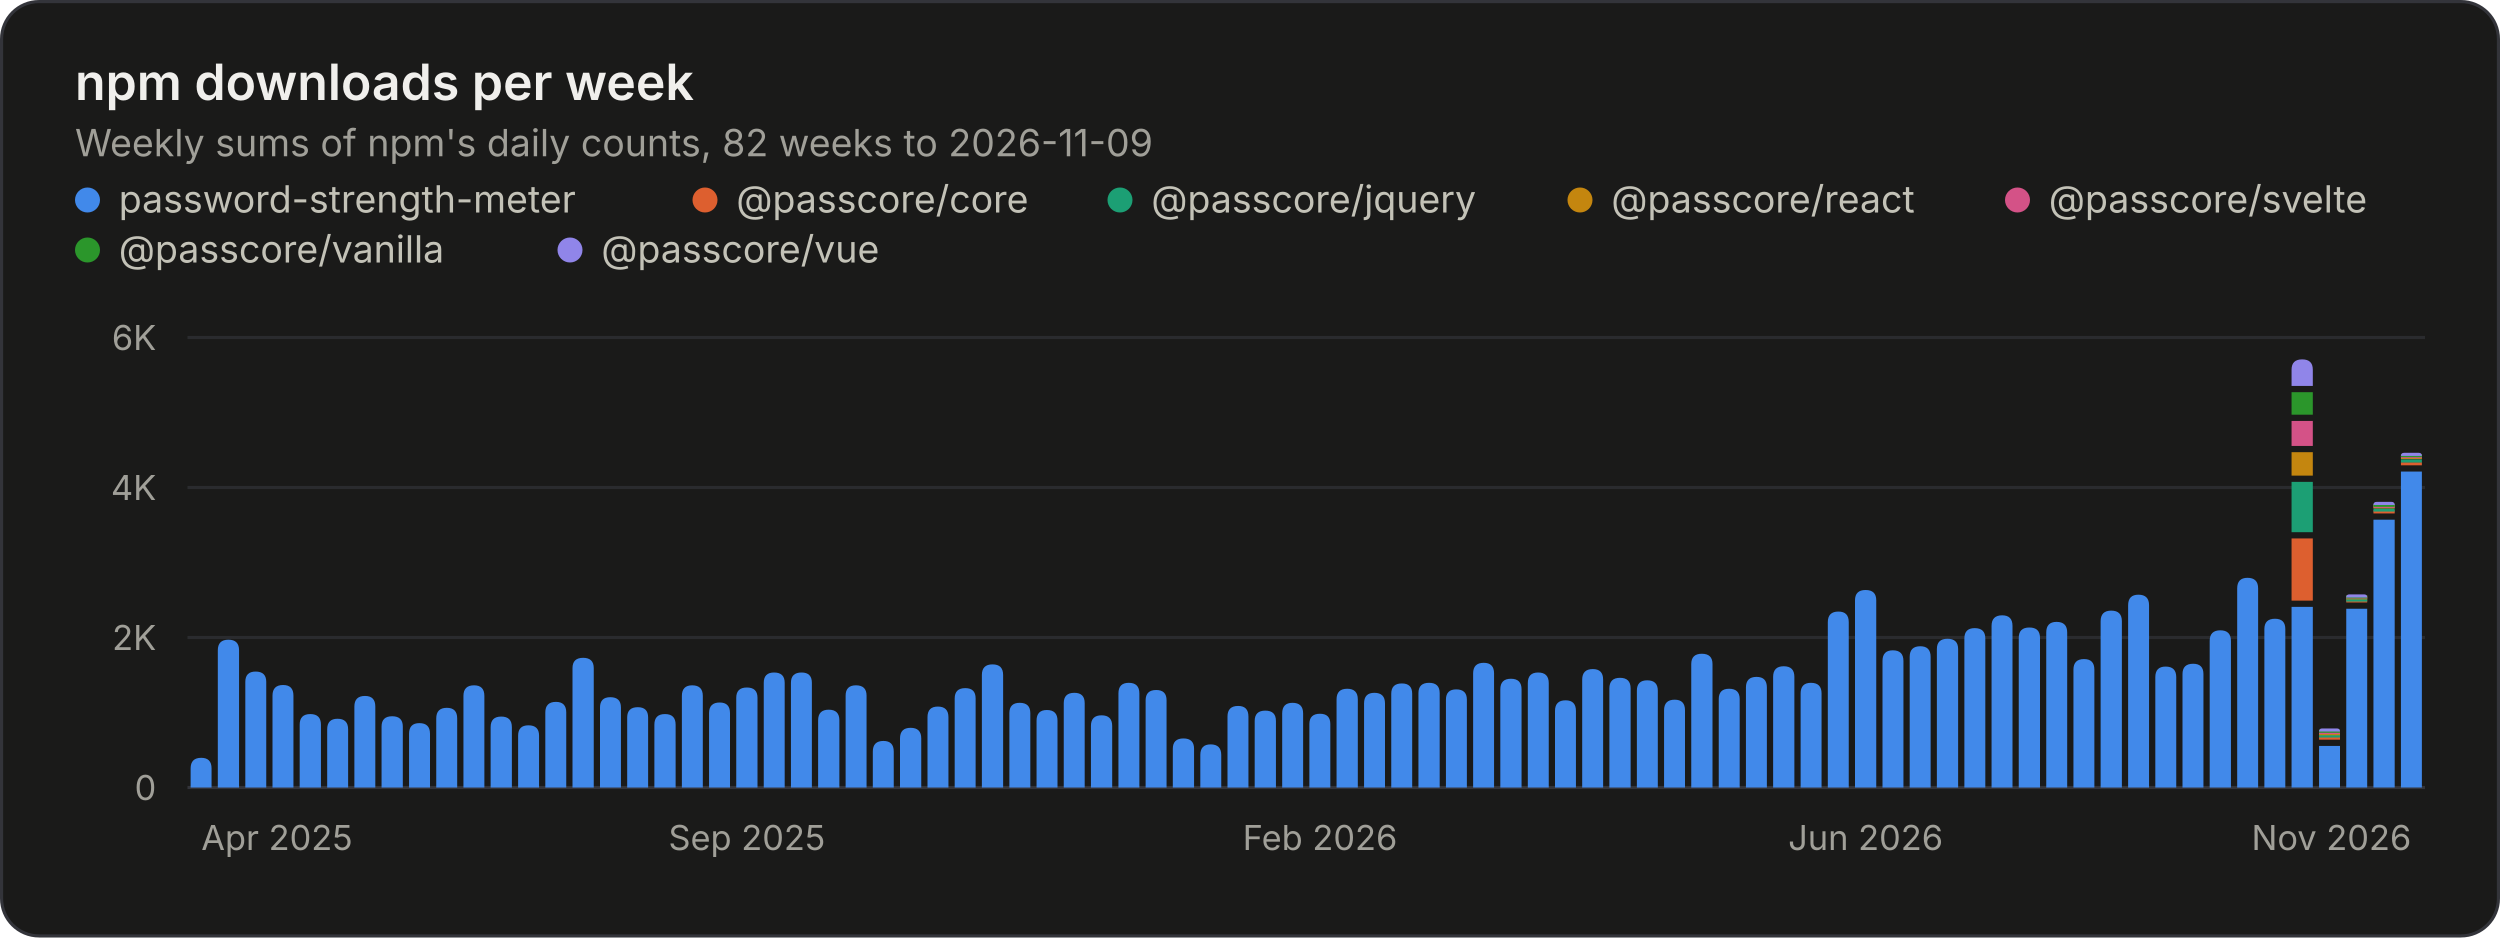
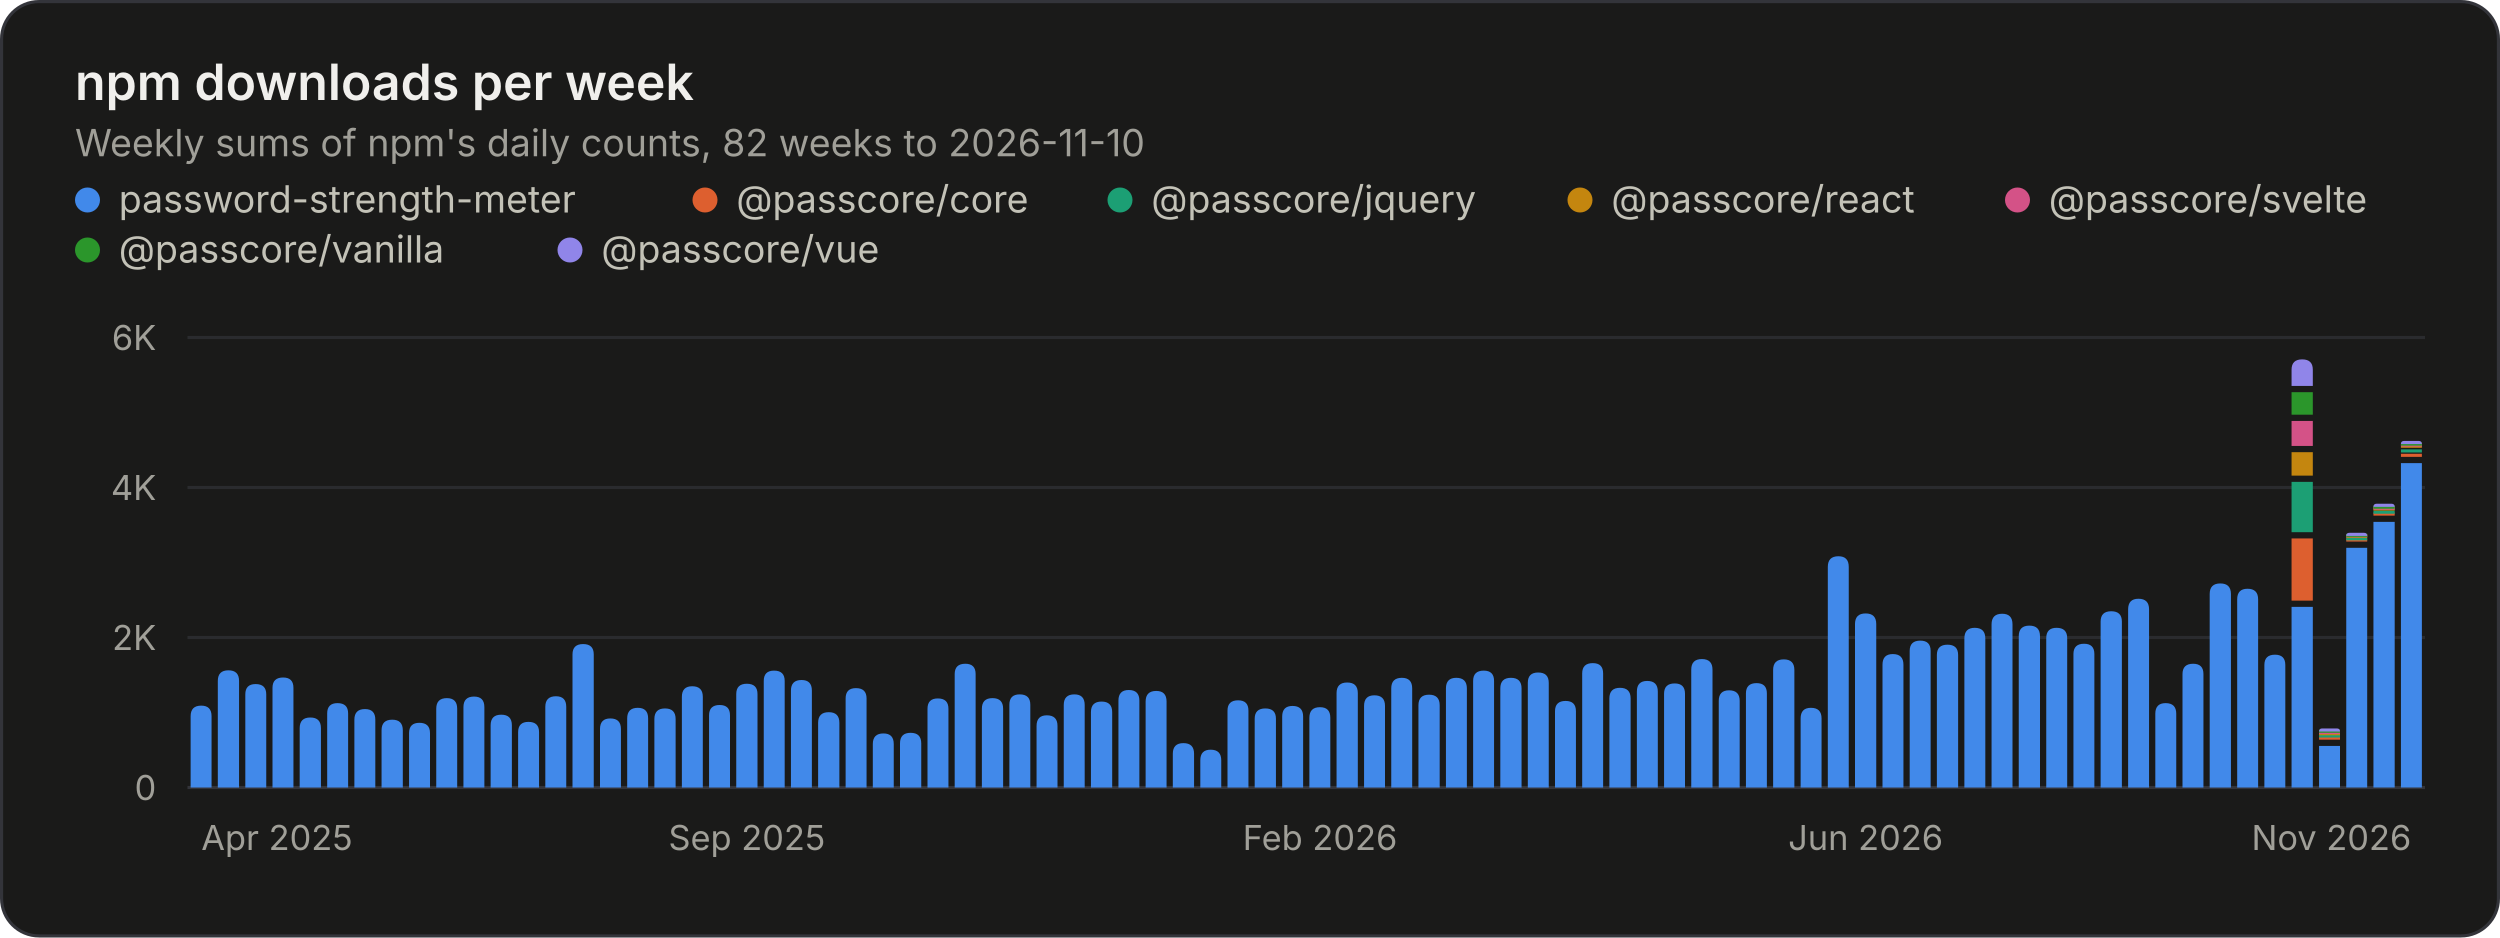
<svg xmlns="http://www.w3.org/2000/svg" width="800" height="300" viewBox="0 0 800 300" role="img" aria-labelledby="title desc">
  <style>.gs-rise{animation:gs-rise 1.1s ease-out backwards;transform-box:fill-box;transform-origin:bottom}@keyframes gs-rise{from{transform:scaleY(0)}to{transform:scaleY(1)}}@media (prefers-reduced-motion: reduce){.gs-rise{animation:none!important}}</style>
  <rect x="0.5" y="0.5" width="799" height="299" rx="12" fill="#1a1a19" stroke="#33343a" />
  <g font-family="&quot;IBM Plex Sans&quot;, system-ui, -apple-system, &quot;Segoe UI&quot;, sans-serif" font-size="11" fill="#c3c2b7" style="font-variant-numeric:tabular-nums">
    <text x="24" y="32" fill="#f0efec" font-size="16" font-weight="600">npm downloads per week</text>
-     <text x="24.0" y="50.0" fill="#a09f98" font-size="12">Weekly sums of npm's daily counts, 82 weeks to 2026-11-09</text>
+     <text x="24.0" y="50.0" fill="#a09f98" font-size="12">Weekly sums of npm's daily counts, 82 weeks to 2026-11-10</text>
    <circle cx="28" cy="64" r="4" fill="#4189ea" />
    <text x="38.0" y="68.0" fill="#c3c2b7" font-size="12">password-strength-meter</text>
    <circle cx="225.6" cy="64" r="4" fill="#dd5f2f" />
    <text x="235.6" y="68.0" fill="#c3c2b7" font-size="12">@passcore/core</text>
    <circle cx="358.4" cy="64" r="4" fill="#1c9f74" />
    <text x="368.4" y="68.0" fill="#c3c2b7" font-size="12">@passcore/jquery</text>
    <circle cx="505.6" cy="64" r="4" fill="#c4860f" />
    <text x="515.6" y="68.0" fill="#c3c2b7" font-size="12">@passcore/react</text>
    <circle cx="645.6" cy="64" r="4" fill="#d45287" />
    <text x="655.6" y="68.0" fill="#c3c2b7" font-size="12">@passcore/svelte</text>
    <circle cx="28" cy="80" r="4" fill="#2b962b" />
    <text x="38.0" y="84.0" fill="#c3c2b7" font-size="12">@passcore/vanilla</text>
    <circle cx="182.4" cy="80" r="4" fill="#9085e9" />
    <text x="192.4" y="84.0" fill="#c3c2b7" font-size="12">@passcore/vue</text>
    <line x1="60.0" x2="776.0" y1="252.0" y2="252.0" stroke="#33343a" />
    <text x="50.0" y="256.0" fill="#a09f98" text-anchor="end">0</text>
    <line x1="60.0" x2="776.0" y1="204.0" y2="204.0" stroke="#2a2b2e" />
    <text x="50.0" y="208.0" fill="#a09f98" text-anchor="end">2K</text>
    <line x1="60.0" x2="776.0" y1="156.0" y2="156.0" stroke="#2a2b2e" />
    <text x="50.0" y="160.0" fill="#a09f98" text-anchor="end">4K</text>
    <line x1="60.0" x2="776.0" y1="108.0" y2="108.0" stroke="#2a2b2e" />
    <text x="50.0" y="112.0" fill="#a09f98" text-anchor="end">6K</text>
    <text x="64.4" y="272.0" fill="#a09f98">Apr 2025</text>
    <text x="239.0" y="272.0" fill="#a09f98" text-anchor="middle">Sep 2025</text>
    <text x="422.4" y="272.0" fill="#a09f98" text-anchor="middle">Feb 2026</text>
    <text x="597.0" y="272.0" fill="#a09f98" text-anchor="middle">Jun 2026</text>
    <text x="771.6" y="272.0" fill="#a09f98" text-anchor="end">Nov 2026</text>
    <g class="gs-rise">
-       <path d="M61.0 252.0V245.9Q61.0 242.5 64.4 242.5H64.4Q67.7 242.5 67.7 245.9V252.0ZM69.7 252.0V208.1Q69.7 204.7 73.1 204.7H73.1Q76.5 204.7 76.5 208.1V252.0Z" fill="#4189ea" />
+       <path d="M61.0 252.0V229.2Q61.0 225.8 64.4 225.8H64.4Q67.7 225.8 67.7 229.2V252.0ZM69.7 252.0V217.9Q69.7 214.5 73.1 214.5H73.1Q76.5 214.5 76.5 217.9V252.0Z" fill="#4189ea" />
    </g>
    <g class="gs-rise" style="animation-delay:12ms">
-       <path d="M78.5 252.0V218.2Q78.5 214.9 81.8 214.9H81.8Q85.2 214.9 85.2 218.2V252.0Z" fill="#4189ea" />
+       <path d="M78.5 252.0V222.2Q78.5 218.9 81.8 218.9H81.8Q85.2 218.9 85.2 222.2V252.0Z" fill="#4189ea" />
    </g>
    <g class="gs-rise" style="animation-delay:18ms">
-       <path d="M87.2 252.0V222.6Q87.2 219.2 90.6 219.2H90.6Q93.9 219.2 93.9 222.6V252.0ZM95.9 252.0V231.9Q95.9 228.5 99.3 228.5H99.3Q102.7 228.5 102.7 231.9V252.0Z" fill="#4189ea" />
+       <path d="M87.2 252.0V220.1Q87.2 216.8 90.6 216.8H90.6Q93.9 216.8 93.9 220.1V252.0ZM95.9 252.0V233.0Q95.9 229.6 99.3 229.6H99.3Q102.7 229.6 102.7 233.0V252.0Z" fill="#4189ea" />
    </g>
    <g class="gs-rise" style="animation-delay:30ms">
-       <path d="M104.7 252.0V233.4Q104.7 230.0 108.0 230.0H108.0Q111.4 230.0 111.4 233.4V252.0Z" fill="#4189ea" />
+       <path d="M104.7 252.0V228.3Q104.7 225.0 108.0 225.0H108.0Q111.4 225.0 111.4 228.3V252.0Z" fill="#4189ea" />
    </g>
    <g class="gs-rise" style="animation-delay:37ms">
-       <path d="M113.4 252.0V226.1Q113.4 222.7 116.8 222.7H116.8Q120.1 222.7 120.1 226.1V252.0Z" fill="#4189ea" />
+       <path d="M113.4 252.0V230.3Q113.4 226.9 116.8 226.9H116.8Q120.1 226.9 120.1 230.3V252.0Z" fill="#4189ea" />
    </g>
    <g class="gs-rise" style="animation-delay:43ms">
-       <path d="M122.1 252.0V232.5Q122.1 229.2 125.5 229.2H125.5Q128.9 229.2 128.9 232.5V252.0ZM130.9 252.0V234.8Q130.9 231.4 134.2 231.4H134.2Q137.6 231.4 137.6 234.8V252.0Z" fill="#4189ea" />
+       <path d="M122.1 252.0V233.7Q122.1 230.3 125.5 230.3H125.5Q128.9 230.3 128.9 233.7V252.0ZM130.9 252.0V234.6Q130.9 231.3 134.2 231.3H134.2Q137.6 231.3 137.6 234.6V252.0Z" fill="#4189ea" />
    </g>
    <g class="gs-rise" style="animation-delay:55ms">
-       <path d="M139.6 252.0V229.9Q139.6 226.5 143.0 226.5H143.0Q146.3 226.5 146.3 229.9V252.0Z" fill="#4189ea" />
+       <path d="M139.6 252.0V226.8Q139.6 223.4 143.0 223.4H143.0Q146.3 223.4 146.3 226.8V252.0Z" fill="#4189ea" />
    </g>
    <g class="gs-rise" style="animation-delay:61ms">
-       <path d="M148.3 252.0V222.7Q148.3 219.3 151.7 219.3H151.7Q155.0 219.3 155.0 222.7V252.0Z" fill="#4189ea" />
+       <path d="M148.3 252.0V226.3Q148.3 222.9 151.7 222.9H151.7Q155.0 222.9 155.0 226.3V252.0Z" fill="#4189ea" />
    </g>
    <g class="gs-rise" style="animation-delay:67ms">
-       <path d="M157.0 252.0V232.7Q157.0 229.3 160.4 229.3H160.4Q163.8 229.3 163.8 232.7V252.0ZM165.8 252.0V235.4Q165.8 232.1 169.1 232.1H169.1Q172.5 232.1 172.5 235.4V252.0Z" fill="#4189ea" />
+       <path d="M157.0 252.0V232.1Q157.0 228.7 160.4 228.7H160.4Q163.8 228.7 163.8 232.1V252.0ZM165.8 252.0V234.3Q165.8 231.0 169.1 231.0H169.1Q172.5 231.0 172.5 234.3V252.0Z" fill="#4189ea" />
    </g>
    <g class="gs-rise" style="animation-delay:79ms">
-       <path d="M174.5 252.0V228.0Q174.5 224.6 177.9 224.6H177.9Q181.2 224.6 181.2 228.0V252.0Z" fill="#4189ea" />
+       <path d="M174.5 252.0V226.2Q174.5 222.8 177.9 222.8H177.9Q181.2 222.8 181.2 226.2V252.0Z" fill="#4189ea" />
    </g>
    <g class="gs-rise" style="animation-delay:85ms">
-       <path d="M183.2 252.0V213.8Q183.2 210.5 186.6 210.5H186.6Q190.0 210.5 190.0 213.8V252.0ZM192.0 252.0V226.4Q192.0 223.1 195.3 223.1H195.3Q198.7 223.1 198.7 226.4V252.0Z" fill="#4189ea" />
+       <path d="M183.2 252.0V209.4Q183.2 206.1 186.6 206.1H186.6Q190.0 206.1 190.0 209.4V252.0ZM192.0 252.0V233.3Q192.0 229.9 195.3 229.9H195.3Q198.7 229.9 198.7 233.3V252.0Z" fill="#4189ea" />
    </g>
    <g class="gs-rise" style="animation-delay:98ms">
-       <path d="M200.7 252.0V229.6Q200.7 226.3 204.1 226.3H204.1Q207.4 226.3 207.4 229.6V252.0Z" fill="#4189ea" />
+       <path d="M200.7 252.0V229.9Q200.7 226.5 204.1 226.5H204.1Q207.4 226.5 207.4 229.9V252.0Z" fill="#4189ea" />
    </g>
    <g class="gs-rise" style="animation-delay:104ms">
-       <path d="M209.4 252.0V231.9Q209.4 228.5 212.8 228.5H212.8Q216.2 228.5 216.2 231.9V252.0Z" fill="#4189ea" />
+       <path d="M209.4 252.0V230.1Q209.4 226.7 212.8 226.7H212.8Q216.2 226.7 216.2 230.1V252.0Z" fill="#4189ea" />
    </g>
    <g class="gs-rise" style="animation-delay:110ms">
-       <path d="M218.2 252.0V222.7Q218.2 219.3 221.5 219.3H221.5Q224.9 219.3 224.9 222.7V252.0ZM226.9 252.0V228.2Q226.9 224.8 230.3 224.8H230.3Q233.6 224.8 233.6 228.2V252.0Z" fill="#4189ea" />
+       <path d="M218.2 252.0V223.0Q218.2 219.6 221.5 219.6H221.5Q224.9 219.6 224.9 223.0V252.0ZM226.9 252.0V228.9Q226.9 225.6 230.3 225.6H230.3Q233.6 225.6 233.6 228.9V252.0Z" fill="#4189ea" />
    </g>
    <g class="gs-rise" style="animation-delay:122ms">
-       <path d="M235.6 252.0V223.3Q235.6 220.0 239.0 220.0H239.0Q242.4 220.0 242.4 223.3V252.0Z" fill="#4189ea" />
+       <path d="M235.6 252.0V222.1Q235.6 218.8 239.0 218.8H239.0Q242.4 218.8 242.4 222.1V252.0Z" fill="#4189ea" />
    </g>
    <g class="gs-rise" style="animation-delay:128ms">
-       <path d="M244.4 252.0V218.5Q244.4 215.2 247.7 215.2H247.7Q251.1 215.2 251.1 218.5V252.0Z" fill="#4189ea" />
+       <path d="M244.4 252.0V217.9Q244.4 214.6 247.7 214.6H247.7Q251.1 214.6 251.1 217.9V252.0Z" fill="#4189ea" />
    </g>
    <g class="gs-rise" style="animation-delay:134ms">
-       <path d="M253.1 252.0V218.5Q253.1 215.2 256.5 215.2H256.5Q259.8 215.2 259.8 218.5V252.0ZM261.8 252.0V230.5Q261.8 227.1 265.2 227.1H265.2Q268.6 227.1 268.6 230.5V252.0Z" fill="#4189ea" />
+       <path d="M253.1 252.0V221.0Q253.1 217.6 256.5 217.6H256.5Q259.8 217.6 259.8 221.0V252.0ZM261.8 252.0V231.3Q261.8 227.9 265.2 227.9H265.2Q268.6 227.9 268.6 231.3V252.0Z" fill="#4189ea" />
    </g>
    <g class="gs-rise" style="animation-delay:146ms">
-       <path d="M270.6 252.0V222.6Q270.6 219.3 273.9 219.3H273.9Q277.3 219.3 277.3 222.6V252.0Z" fill="#4189ea" />
+       <path d="M270.6 252.0V223.5Q270.6 220.2 273.9 220.2H273.9Q277.3 220.2 277.3 223.5V252.0Z" fill="#4189ea" />
    </g>
    <g class="gs-rise" style="animation-delay:152ms">
-       <path d="M279.3 252.0V240.5Q279.3 237.1 282.7 237.1H282.7Q286.0 237.1 286.0 240.5V252.0Z" fill="#4189ea" />
+       <path d="M279.3 252.0V238.1Q279.3 234.7 282.7 234.7H282.7Q286.0 234.7 286.0 238.1V252.0Z" fill="#4189ea" />
    </g>
    <g class="gs-rise" style="animation-delay:159ms">
-       <path d="M288.0 252.0V236.3Q288.0 232.9 291.4 232.9H291.4Q294.8 232.9 294.8 236.3V252.0ZM296.8 252.0V229.5Q296.8 226.1 300.1 226.1H300.1Q303.5 226.1 303.5 229.5V252.0Z" fill="#4189ea" />
+       <path d="M288.0 252.0V237.9Q288.0 234.5 291.4 234.5H291.4Q294.8 234.5 294.8 237.9V252.0ZM296.8 252.0V226.8Q296.8 223.5 300.1 223.5H300.1Q303.5 223.5 303.5 226.8V252.0Z" fill="#4189ea" />
    </g>
    <g class="gs-rise" style="animation-delay:171ms">
-       <path d="M305.5 252.0V223.5Q305.5 220.2 308.9 220.2H308.9Q312.2 220.2 312.2 223.5V252.0Z" fill="#4189ea" />
+       <path d="M305.5 252.0V215.7Q305.5 212.4 308.9 212.4H308.9Q312.2 212.4 312.2 215.7V252.0Z" fill="#4189ea" />
    </g>
    <g class="gs-rise" style="animation-delay:177ms">
-       <path d="M314.2 252.0V216.0Q314.2 212.6 317.6 212.6H317.6Q321.0 212.6 321.0 216.0V252.0ZM323.0 252.0V228.2Q323.0 224.9 326.3 224.9H326.3Q329.7 224.9 329.7 228.2V252.0Z" fill="#4189ea" />
+       <path d="M314.2 252.0V226.8Q314.2 223.4 317.6 223.4H317.6Q321.0 223.4 321.0 226.8V252.0ZM323.0 252.0V225.5Q323.0 222.2 326.3 222.2H326.3Q329.7 222.2 329.7 225.5V252.0Z" fill="#4189ea" />
    </g>
    <g class="gs-rise" style="animation-delay:189ms">
-       <path d="M331.7 252.0V230.6Q331.7 227.2 335.0 227.2H335.0Q338.4 227.2 338.4 230.6V252.0Z" fill="#4189ea" />
+       <path d="M331.7 252.0V232.3Q331.7 228.9 335.0 228.9H335.0Q338.4 228.9 338.4 232.3V252.0Z" fill="#4189ea" />
    </g>
    <g class="gs-rise" style="animation-delay:195ms">
-       <path d="M340.4 252.0V225.0Q340.4 221.7 343.8 221.7H343.8Q347.1 221.7 347.1 225.0V252.0Z" fill="#4189ea" />
+       <path d="M340.4 252.0V225.6Q340.4 222.2 343.8 222.2H343.8Q347.1 222.2 347.1 225.6V252.0Z" fill="#4189ea" />
    </g>
    <g class="gs-rise" style="animation-delay:201ms">
-       <path d="M349.1 252.0V232.3Q349.1 228.9 352.5 228.9H352.5Q355.9 228.9 355.9 232.3V252.0ZM357.9 252.0V221.9Q357.9 218.5 361.2 218.5H361.2Q364.6 218.5 364.6 221.9V252.0Z" fill="#4189ea" />
+       <path d="M349.1 252.0V227.9Q349.1 224.5 352.5 224.5H352.5Q355.9 224.5 355.9 227.9V252.0ZM357.9 252.0V224.2Q357.9 220.8 361.2 220.8H361.2Q364.6 220.8 364.6 224.2V252.0Z" fill="#4189ea" />
    </g>
    <g class="gs-rise" style="animation-delay:213ms">
-       <path d="M366.6 252.0V224.1Q366.6 220.8 370.0 220.8H370.0Q373.3 220.8 373.3 224.1V252.0Z" fill="#4189ea" />
+       <path d="M366.6 252.0V224.5Q366.6 221.1 370.0 221.1H370.0Q373.3 221.1 373.3 224.5V252.0Z" fill="#4189ea" />
    </g>
    <g class="gs-rise" style="animation-delay:220ms">
-       <path d="M375.3 252.0V239.6Q375.3 236.3 378.7 236.3H378.7Q382.1 236.3 382.1 239.6V252.0Z" fill="#4189ea" />
+       <path d="M375.3 252.0V241.2Q375.3 237.8 378.7 237.8H378.7Q382.1 237.8 382.1 241.2V252.0Z" fill="#4189ea" />
    </g>
    <g class="gs-rise" style="animation-delay:226ms">
-       <path d="M384.1 252.0V241.6Q384.1 238.2 387.4 238.2H387.4Q390.8 238.2 390.8 241.6V252.0ZM392.8 252.0V229.3Q392.8 225.9 396.2 225.9H396.2Q399.5 225.9 399.5 229.3V252.0Z" fill="#4189ea" />
+       <path d="M384.1 252.0V243.3Q384.1 239.9 387.4 239.9H387.4Q390.8 239.9 390.8 243.3V252.0ZM392.8 252.0V227.4Q392.8 224.1 396.2 224.1H396.2Q399.5 224.1 399.5 227.4V252.0Z" fill="#4189ea" />
    </g>
    <g class="gs-rise" style="animation-delay:238ms">
-       <path d="M401.5 252.0V230.7Q401.5 227.4 404.9 227.4H404.9Q408.3 227.4 408.3 230.7V252.0Z" fill="#4189ea" />
+       <path d="M401.5 252.0V230.0Q401.5 226.7 404.9 226.7H404.9Q408.3 226.7 408.3 230.0V252.0Z" fill="#4189ea" />
    </g>
    <g class="gs-rise" style="animation-delay:244ms">
-       <path d="M410.3 252.0V228.3Q410.3 224.9 413.6 224.9H413.6Q417.0 224.9 417.0 228.3V252.0Z" fill="#4189ea" />
+       <path d="M410.3 252.0V229.3Q410.3 225.9 413.6 225.9H413.6Q417.0 225.9 417.0 229.3V252.0Z" fill="#4189ea" />
    </g>
    <g class="gs-rise" style="animation-delay:250ms">
-       <path d="M419.0 252.0V231.7Q419.0 228.4 422.4 228.4H422.4Q425.7 228.4 425.7 231.7V252.0ZM427.7 252.0V223.8Q427.7 220.4 431.1 220.4H431.1Q434.5 220.4 434.5 223.8V252.0Z" fill="#4189ea" />
+       <path d="M419.0 252.0V229.7Q419.0 226.3 422.4 226.3H422.4Q425.7 226.3 425.7 229.7V252.0ZM427.7 252.0V221.8Q427.7 218.4 431.1 218.4H431.1Q434.5 218.4 434.5 221.8V252.0Z" fill="#4189ea" />
    </g>
    <g class="gs-rise" style="animation-delay:262ms">
-       <path d="M436.5 252.0V225.1Q436.5 221.7 439.8 221.7H439.8Q443.2 221.7 443.2 225.1V252.0Z" fill="#4189ea" />
+       <path d="M436.5 252.0V225.9Q436.5 222.5 439.8 222.5H439.8Q443.2 222.5 443.2 225.9V252.0Z" fill="#4189ea" />
    </g>
    <g class="gs-rise" style="animation-delay:268ms">
-       <path d="M445.2 252.0V222.0Q445.2 218.7 448.6 218.7H448.6Q451.9 218.7 451.9 222.0V252.0ZM453.9 252.0V221.8Q453.9 218.5 457.3 218.5H457.3Q460.7 218.5 460.7 221.8V252.0Z" fill="#4189ea" />
+       <path d="M445.2 252.0V220.3Q445.2 216.9 448.6 216.9H448.6Q451.9 216.9 451.9 220.3V252.0ZM453.9 252.0V225.7Q453.9 222.3 457.3 222.3H457.3Q460.7 222.3 460.7 225.7V252.0Z" fill="#4189ea" />
    </g>
    <g class="gs-rise" style="animation-delay:280ms">
-       <path d="M462.7 252.0V223.9Q462.7 220.6 466.0 220.6H466.0Q469.4 220.6 469.4 223.9V252.0Z" fill="#4189ea" />
+       <path d="M462.7 252.0V220.3Q462.7 216.9 466.0 216.9H466.0Q469.4 216.9 469.4 220.3V252.0Z" fill="#4189ea" />
    </g>
    <g class="gs-rise" style="animation-delay:287ms">
-       <path d="M471.4 252.0V215.5Q471.4 212.1 474.8 212.1H474.8Q478.1 212.1 478.1 215.5V252.0Z" fill="#4189ea" />
+       <path d="M471.4 252.0V217.9Q471.4 214.6 474.8 214.6H474.8Q478.1 214.6 478.1 217.9V252.0Z" fill="#4189ea" />
    </g>
    <g class="gs-rise" style="animation-delay:293ms">
-       <path d="M480.1 252.0V220.6Q480.1 217.2 483.5 217.2H483.5Q486.9 217.2 486.9 220.6V252.0ZM488.9 252.0V218.6Q488.9 215.2 492.2 215.2H492.2Q495.6 215.2 495.6 218.6V252.0Z" fill="#4189ea" />
+       <path d="M480.1 252.0V220.3Q480.1 216.9 483.5 216.9H483.5Q486.9 216.9 486.9 220.3V252.0ZM488.9 252.0V218.5Q488.9 215.2 492.2 215.2H492.2Q495.6 215.2 495.6 218.5V252.0Z" fill="#4189ea" />
    </g>
    <g class="gs-rise" style="animation-delay:305ms">
-       <path d="M497.6 252.0V227.5Q497.6 224.1 501.0 224.1H501.0Q504.3 224.1 504.3 227.5V252.0Z" fill="#4189ea" />
+       <path d="M497.6 252.0V227.6Q497.6 224.3 501.0 224.3H501.0Q504.3 224.3 504.3 227.6V252.0Z" fill="#4189ea" />
    </g>
    <g class="gs-rise" style="animation-delay:311ms">
-       <path d="M506.3 252.0V217.5Q506.3 214.1 509.7 214.1H509.7Q513.0 214.1 513.0 217.5V252.0Z" fill="#4189ea" />
+       <path d="M506.3 252.0V215.5Q506.3 212.2 509.7 212.2H509.7Q513.0 212.2 513.0 215.5V252.0Z" fill="#4189ea" />
    </g>
    <g class="gs-rise" style="animation-delay:317ms">
-       <path d="M515.0 252.0V220.3Q515.0 216.9 518.4 216.9H518.4Q521.8 216.9 521.8 220.3V252.0ZM523.8 252.0V221.0Q523.8 217.7 527.1 217.7H527.1Q530.5 217.7 530.5 221.0V252.0Z" fill="#4189ea" />
+       <path d="M515.0 252.0V223.5Q515.0 220.1 518.4 220.1H518.4Q521.8 220.1 521.8 223.5V252.0ZM523.8 252.0V221.3Q523.8 217.9 527.1 217.9H527.1Q530.5 217.9 530.5 221.3V252.0Z" fill="#4189ea" />
    </g>
    <g class="gs-rise" style="animation-delay:329ms">
-       <path d="M532.5 252.0V227.3Q532.5 223.9 535.9 223.9H535.9Q539.2 223.9 539.2 227.3V252.0Z" fill="#4189ea" />
+       <path d="M532.5 252.0V222.0Q532.5 218.7 535.9 218.7H535.9Q539.2 218.7 539.2 222.0V252.0Z" fill="#4189ea" />
    </g>
    <g class="gs-rise" style="animation-delay:335ms">
-       <path d="M541.2 252.0V212.5Q541.2 209.2 544.6 209.2H544.6Q548.0 209.2 548.0 212.5V252.0ZM550.0 252.0V223.7Q550.0 220.4 553.3 220.4H553.3Q556.7 220.4 556.7 223.7V252.0Z" fill="#4189ea" />
+       <path d="M541.2 252.0V214.3Q541.2 210.9 544.6 210.9H544.6Q548.0 210.9 548.0 214.3V252.0ZM550.0 252.0V224.3Q550.0 220.9 553.3 220.9H553.3Q556.7 220.9 556.7 224.3V252.0Z" fill="#4189ea" />
    </g>
    <g class="gs-rise" style="animation-delay:348ms">
-       <path d="M558.7 252.0V220.0Q558.7 216.6 562.1 216.6H562.1Q565.4 216.6 565.4 220.0V252.0Z" fill="#4189ea" />
+       <path d="M558.7 252.0V221.9Q558.7 218.6 562.1 218.6H562.1Q565.4 218.6 565.4 221.9V252.0Z" fill="#4189ea" />
    </g>
    <g class="gs-rise" style="animation-delay:354ms">
-       <path d="M567.4 252.0V216.6Q567.4 213.2 570.8 213.2H570.8Q574.2 213.2 574.2 216.6V252.0Z" fill="#4189ea" />
+       <path d="M567.4 252.0V214.4Q567.4 211.0 570.8 211.0H570.8Q574.2 211.0 574.2 214.4V252.0Z" fill="#4189ea" />
    </g>
    <g class="gs-rise" style="animation-delay:360ms">
-       <path d="M576.2 252.0V221.9Q576.2 218.5 579.5 218.5H579.5Q582.9 218.5 582.9 221.9V252.0ZM584.9 252.0V199.1Q584.9 195.7 588.3 195.7H588.3Q591.6 195.7 591.6 199.1V252.0Z" fill="#4189ea" />
+       <path d="M576.2 252.0V229.9Q576.2 226.5 579.5 226.5H579.5Q582.9 226.5 582.9 229.9V252.0ZM584.9 252.0V181.4Q584.9 178.0 588.3 178.0H588.3Q591.6 178.0 591.6 181.4V252.0Z" fill="#4189ea" />
    </g>
    <g class="gs-rise" style="animation-delay:372ms">
-       <path d="M593.6 252.0V192.1Q593.6 188.8 597.0 188.8H597.0Q600.4 188.8 600.4 192.1V252.0Z" fill="#4189ea" />
+       <path d="M593.6 252.0V199.7Q593.6 196.3 597.0 196.3H597.0Q600.4 196.3 600.4 199.7V252.0Z" fill="#4189ea" />
    </g>
    <g class="gs-rise" style="animation-delay:378ms">
-       <path d="M602.4 252.0V211.5Q602.4 208.1 605.7 208.1H605.7Q609.1 208.1 609.1 211.5V252.0Z" fill="#4189ea" />
+       <path d="M602.4 252.0V212.7Q602.4 209.3 605.7 209.3H605.7Q609.1 209.3 609.1 212.7V252.0Z" fill="#4189ea" />
    </g>
    <g class="gs-rise" style="animation-delay:384ms">
-       <path d="M611.1 252.0V210.2Q611.1 206.8 614.5 206.8H614.5Q617.8 206.8 617.8 210.2V252.0ZM619.8 252.0V207.7Q619.8 204.4 623.2 204.4H623.2Q626.6 204.4 626.6 207.7V252.0Z" fill="#4189ea" />
+       <path d="M611.1 252.0V208.3Q611.1 205.0 614.5 205.0H614.5Q617.8 205.0 617.8 208.3V252.0ZM619.8 252.0V209.6Q619.8 206.3 623.2 206.3H623.2Q626.6 206.3 626.6 209.6V252.0Z" fill="#4189ea" />
    </g>
    <g class="gs-rise" style="animation-delay:396ms">
-       <path d="M628.6 252.0V204.3Q628.6 201.0 631.9 201.0H631.9Q635.3 201.0 635.3 204.3V252.0Z" fill="#4189ea" />
+       <path d="M628.6 252.0V204.3Q628.6 200.9 631.9 200.9H631.9Q635.3 200.9 635.3 204.3V252.0Z" fill="#4189ea" />
    </g>
    <g class="gs-rise" style="animation-delay:402ms">
-       <path d="M637.3 252.0V200.3Q637.3 196.9 640.7 196.9H640.7Q644.0 196.9 644.0 200.3V252.0Z" fill="#4189ea" />
+       <path d="M637.3 252.0V199.8Q637.3 196.4 640.7 196.4H640.7Q644.0 196.4 644.0 199.8V252.0Z" fill="#4189ea" />
    </g>
    <g class="gs-rise" style="animation-delay:409ms">
-       <path d="M646.0 252.0V204.1Q646.0 200.8 649.4 200.8H649.4Q652.8 200.8 652.8 204.1V252.0ZM654.8 252.0V202.4Q654.8 199.0 658.1 199.0H658.1Q661.5 199.0 661.5 202.4V252.0Z" fill="#4189ea" />
+       <path d="M646.0 252.0V203.6Q646.0 200.2 649.4 200.2H649.4Q652.8 200.2 652.8 203.6V252.0ZM654.8 252.0V204.2Q654.8 200.9 658.1 200.9H658.1Q661.5 200.9 661.5 204.2V252.0Z" fill="#4189ea" />
    </g>
    <g class="gs-rise" style="animation-delay:421ms">
-       <path d="M663.5 252.0V214.3Q663.5 210.9 666.9 210.9H666.9Q670.2 210.9 670.2 214.3V252.0Z" fill="#4189ea" />
+       <path d="M663.5 252.0V209.3Q663.5 206.0 666.9 206.0H666.9Q670.2 206.0 670.2 209.3V252.0Z" fill="#4189ea" />
    </g>
    <g class="gs-rise" style="animation-delay:427ms">
-       <path d="M672.2 252.0V198.8Q672.2 195.4 675.6 195.4H675.6Q679.0 195.4 679.0 198.8V252.0ZM681.0 252.0V193.7Q681.0 190.3 684.3 190.3H684.3Q687.7 190.3 687.7 193.7V252.0Z" fill="#4189ea" />
+       <path d="M672.2 252.0V198.9Q672.2 195.6 675.6 195.6H675.6Q679.0 195.6 679.0 198.9V252.0ZM681.0 252.0V195.0Q681.0 191.6 684.3 191.6H684.3Q687.7 191.6 687.7 195.0V252.0Z" fill="#4189ea" />
    </g>
    <g class="gs-rise" style="animation-delay:439ms">
-       <path d="M689.7 252.0V216.7Q689.7 213.3 693.0 213.3H693.0Q696.4 213.3 696.4 216.7V252.0Z" fill="#4189ea" />
+       <path d="M689.7 252.0V228.4Q689.7 225.0 693.0 225.0H693.0Q696.4 225.0 696.4 228.4V252.0Z" fill="#4189ea" />
    </g>
    <g class="gs-rise" style="animation-delay:445ms">
      <path d="M698.4 252.0V215.7Q698.4 212.4 701.8 212.4H701.8Q705.1 212.4 705.1 215.7V252.0Z" fill="#4189ea" />
    </g>
    <g class="gs-rise" style="animation-delay:451ms">
-       <path d="M707.1 252.0V205.1Q707.1 201.7 710.5 201.7H710.5Q713.9 201.7 713.9 205.1V252.0ZM715.9 252.0V188.3Q715.9 184.9 719.2 184.9H719.2Q722.6 184.9 722.6 188.3V252.0Z" fill="#4189ea" />
+       <path d="M707.1 252.0V190.1Q707.1 186.7 710.5 186.7H710.5Q713.9 186.7 713.9 190.1V252.0ZM715.9 252.0V191.8Q715.9 188.4 719.2 188.4H719.2Q722.6 188.4 722.6 191.8V252.0Z" fill="#4189ea" />
    </g>
    <g class="gs-rise" style="animation-delay:463ms">
-       <path d="M724.6 252.0V201.3Q724.6 198.0 728.0 198.0H728.0Q731.3 198.0 731.3 201.3V252.0Z" fill="#4189ea" />
+       <path d="M724.6 252.0V212.8Q724.6 209.5 728.0 209.5H728.0Q731.3 209.5 731.3 212.8V252.0Z" fill="#4189ea" />
    </g>
    <g class="gs-rise" style="animation-delay:470ms">
      <path d="M733.3 252.0V194.2H740.1V252.0Z" fill="#4189ea" />
      <path d="M733.3 192.2V172.3H740.1V192.2Z" fill="#dd5f2f" />
      <path d="M733.3 170.3V154.2H740.1V170.3Z" fill="#1c9f74" />
      <path d="M733.3 152.2V144.7H740.1V152.2Z" fill="#c4860f" />
      <path d="M733.3 142.7V134.7H740.1V142.7Z" fill="#d45287" />
      <path d="M733.3 132.7V125.5H740.1V132.7Z" fill="#2b962b" />
      <path d="M733.3 123.5V118.3Q733.3 115.0 736.7 115.0H736.7Q740.1 115.0 740.1 118.3V123.5Z" fill="#9085e9" />
    </g>
    <g class="gs-rise" style="animation-delay:476ms">
-       <path d="M742.1 252.0V238.7H748.8V252.0ZM750.8 252.0V194.8H757.5V252.0Z" fill="#4189ea" />
-       <path d="M742.1 236.7V235.7H748.8V236.7ZM750.8 192.8V191.8H757.5V192.8Z" fill="#dd5f2f" />
-       <path d="M742.1 236.0V235.0H748.8V236.0ZM750.8 192.5V191.5H757.5V192.5Z" fill="#1c9f74" />
-       <path d="M742.1 235.3V234.3H748.8V235.3ZM750.8 191.8V190.8H757.5V191.8Z" fill="#c4860f" />
-       <path d="M742.1 234.9V233.9H748.8V234.9ZM750.8 191.6V190.6H757.5V191.6Z" fill="#d45287" />
-       <path d="M742.1 234.5V233.5H748.8V234.5ZM750.8 191.5V190.5H757.5V191.5Z" fill="#2b962b" />
-       <path d="M742.1 234.1V234.1Q742.1 233.1 743.1 233.1H747.8Q748.8 233.1 748.8 234.1V234.1ZM750.8 191.2V191.2Q750.8 190.2 751.8 190.2H756.5Q757.5 190.2 757.5 191.2V191.2Z" fill="#9085e9" />
+       <path d="M742.1 252.0V238.7H748.8V252.0ZM750.8 252.0V175.3H757.5V252.0Z" fill="#4189ea" />
+       <path d="M742.1 236.7V235.7H748.8V236.7ZM750.8 173.3V172.3H757.5V173.3Z" fill="#dd5f2f" />
+       <path d="M742.1 236.0V235.0H748.8V236.0ZM750.8 172.9V171.9H757.5V172.9Z" fill="#1c9f74" />
+       <path d="M742.1 235.3V234.3H748.8V235.3ZM750.8 172.1V171.1H757.5V172.1Z" fill="#c4860f" />
+       <path d="M742.1 234.9V233.9H748.8V234.9ZM750.8 171.9V170.9H757.5V171.9Z" fill="#d45287" />
+       <path d="M742.1 234.5V233.5H748.8V234.5ZM750.8 171.8V170.8H757.5V171.8Z" fill="#2b962b" />
+       <path d="M742.1 234.1V234.1Q742.1 233.1 743.1 233.1H747.8Q748.8 233.1 748.8 234.1V234.1ZM750.8 171.5V171.5Q750.8 170.5 751.8 170.5H756.5Q757.5 170.5 757.5 171.5V171.5Z" fill="#9085e9" />
    </g>
    <g class="gs-rise" style="animation-delay:488ms">
-       <path d="M759.5 252.0V166.3H766.3V252.0Z" fill="#4189ea" />
-       <path d="M759.5 164.3V163.3H766.3V164.3Z" fill="#dd5f2f" />
-       <path d="M759.5 163.7V162.7H766.3V163.7Z" fill="#1c9f74" />
-       <path d="M759.5 162.7V161.7H766.3V162.7Z" fill="#c4860f" />
-       <path d="M759.5 162.5V161.5H766.3V162.5Z" fill="#d45287" />
-       <path d="M759.5 162.2V161.2H766.3V162.2Z" fill="#2b962b" />
-       <path d="M759.5 161.6V161.6Q759.5 160.6 760.5 160.6H765.3Q766.3 160.6 766.3 161.6V161.6Z" fill="#9085e9" />
+       <path d="M759.5 252.0V167.0H766.3V252.0Z" fill="#4189ea" />
+       <path d="M759.5 165.0V164.0H766.3V165.0Z" fill="#dd5f2f" />
+       <path d="M759.5 164.4V163.4H766.3V164.4Z" fill="#1c9f74" />
+       <path d="M759.5 163.4V162.4H766.3V163.4Z" fill="#c4860f" />
+       <path d="M759.5 163.1V162.1H766.3V163.1Z" fill="#d45287" />
+       <path d="M759.5 162.8V161.8H766.3V162.8Z" fill="#2b962b" />
+       <path d="M759.5 162.2V162.2Q759.5 161.2 760.5 161.2H765.3Q766.3 161.2 766.3 162.2V162.2Z" fill="#9085e9" />
    </g>
    <g class="gs-rise" style="animation-delay:494ms">
-       <path d="M768.3 252.0V150.9H775.0V252.0Z" fill="#4189ea" />
-       <path d="M768.3 148.9V147.9H775.0V148.9Z" fill="#dd5f2f" />
-       <path d="M768.3 148.0V147.0H775.0V148.0Z" fill="#1c9f74" />
-       <path d="M768.3 146.9V145.9H775.0V146.9Z" fill="#c4860f" />
-       <path d="M768.3 146.6V145.6H775.0V146.6Z" fill="#d45287" />
-       <path d="M768.3 146.3V145.3H775.0V146.3Z" fill="#2b962b" />
-       <path d="M768.3 145.9V145.9Q768.3 144.9 769.3 144.9H774.0Q775.0 144.9 775.0 145.9V145.9Z" fill="#9085e9" />
+       <path d="M768.3 252.0V148.2H775.0V252.0Z" fill="#4189ea" />
+       <path d="M768.3 146.2V145.2H775.0V146.2Z" fill="#dd5f2f" />
+       <path d="M768.3 144.8V143.8H775.0V144.8Z" fill="#1c9f74" />
+       <path d="M768.3 143.3V142.3H775.0V143.3Z" fill="#c4860f" />
+       <path d="M768.3 142.9V141.9H775.0V142.9Z" fill="#d45287" />
+       <path d="M768.3 142.6V141.6H775.0V142.6Z" fill="#2b962b" />
+       <path d="M768.3 142.1V142.1Q768.3 141.1 769.3 141.1H774.0Q775.0 141.1 775.0 142.1V142.1Z" fill="#9085e9" />
    </g>
  </g>
</svg>
